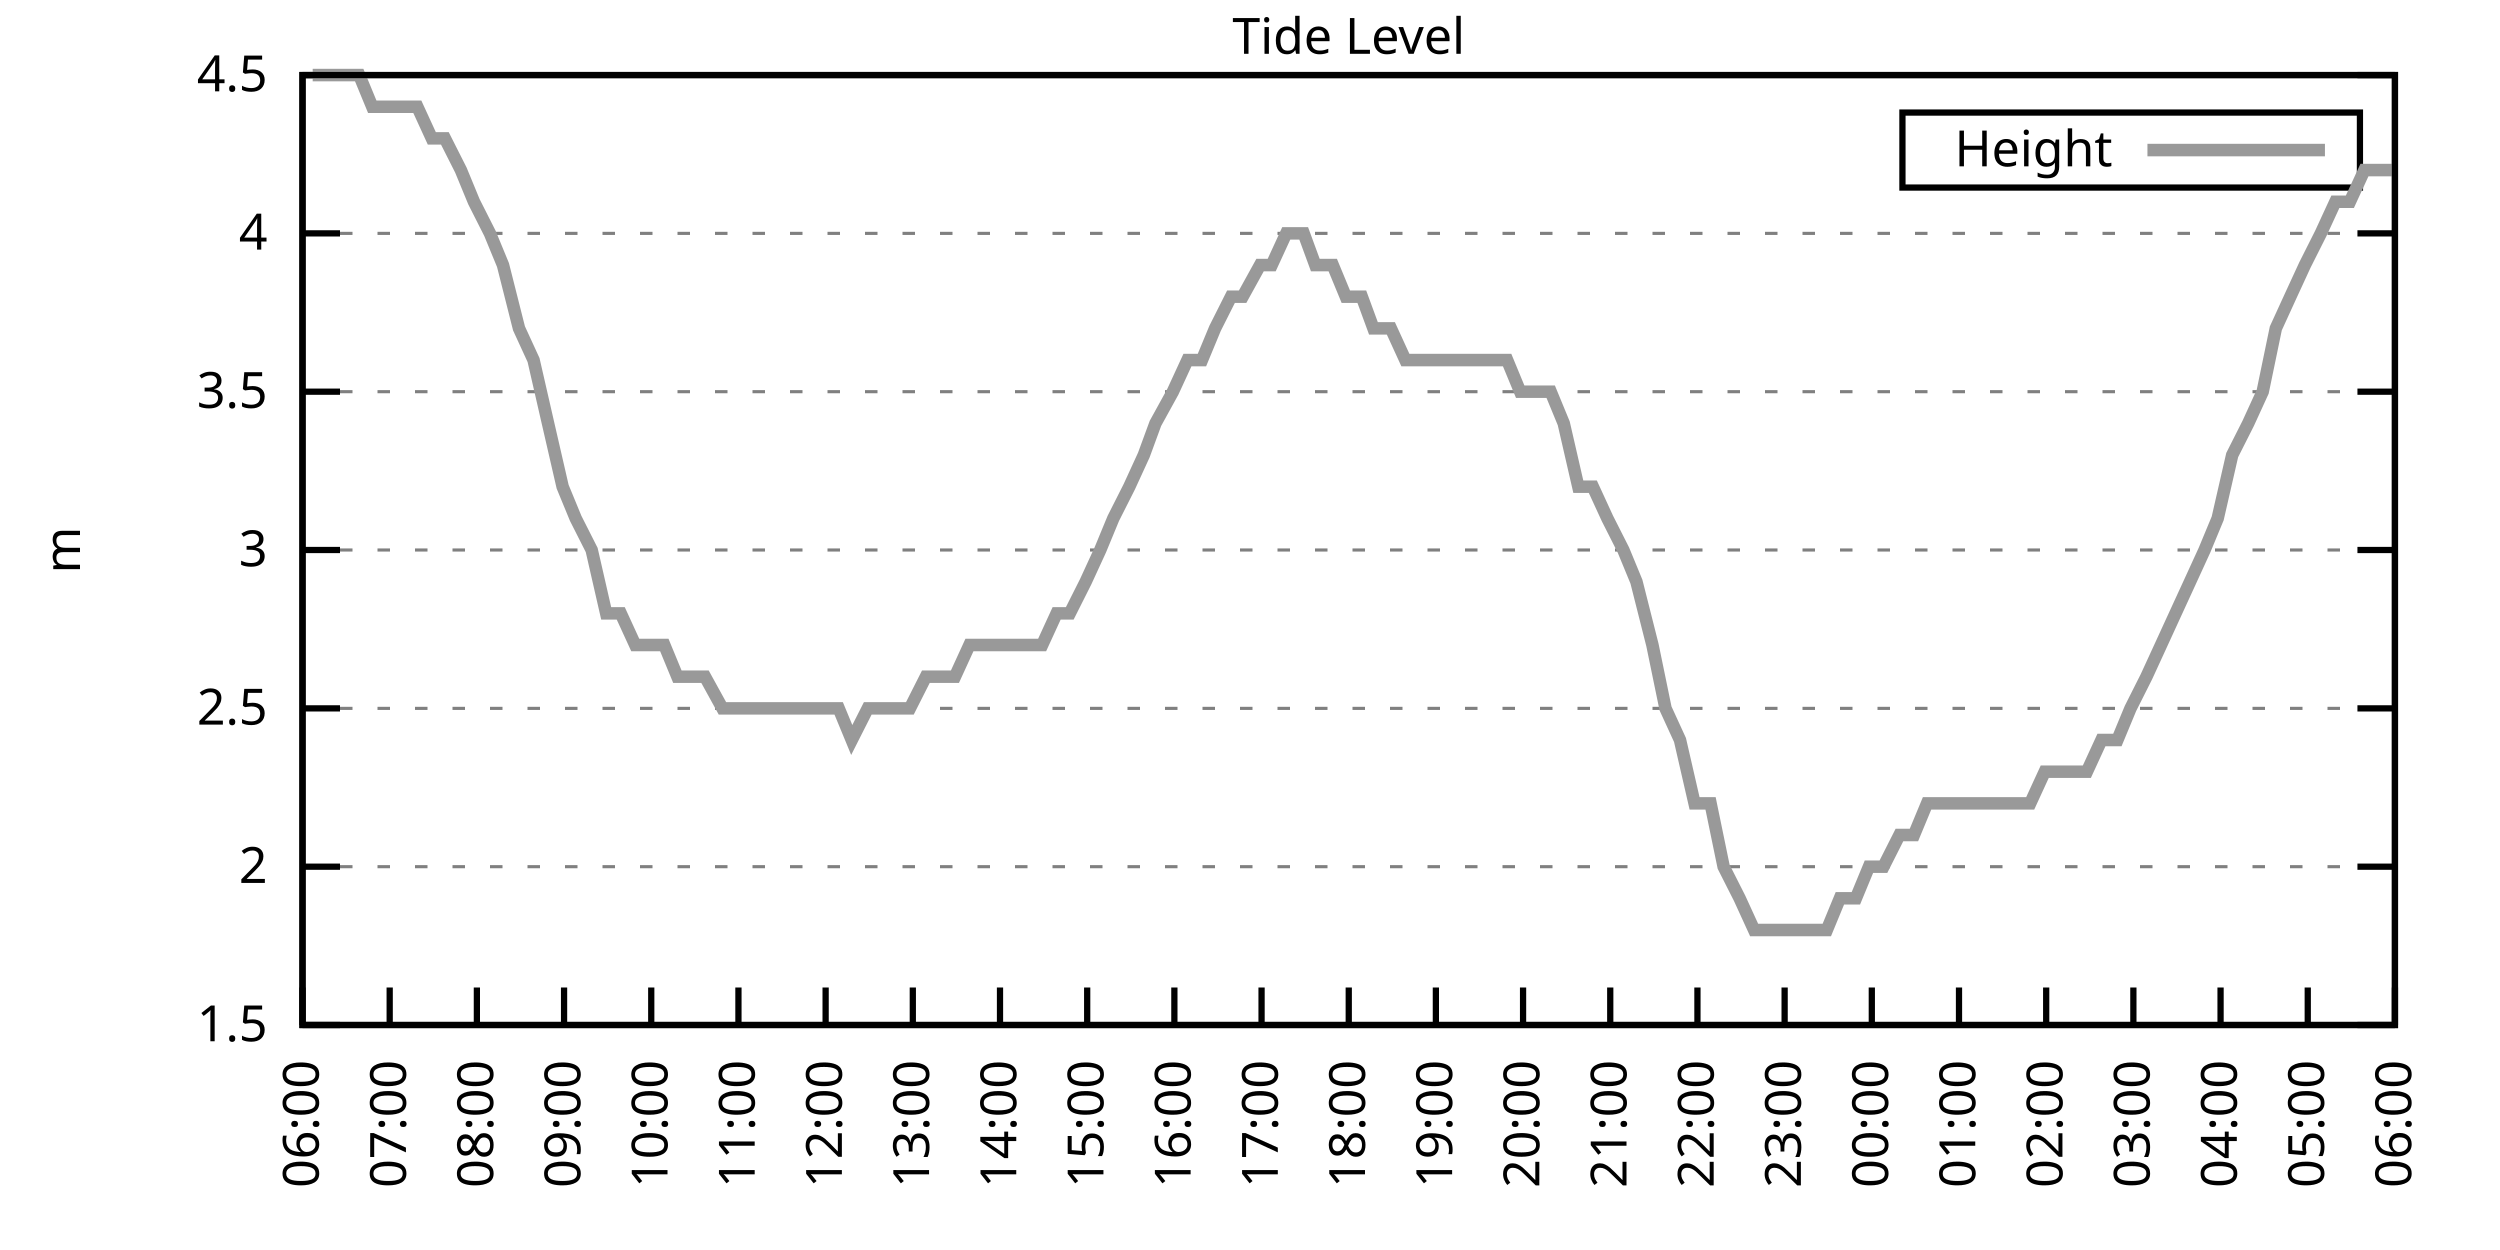
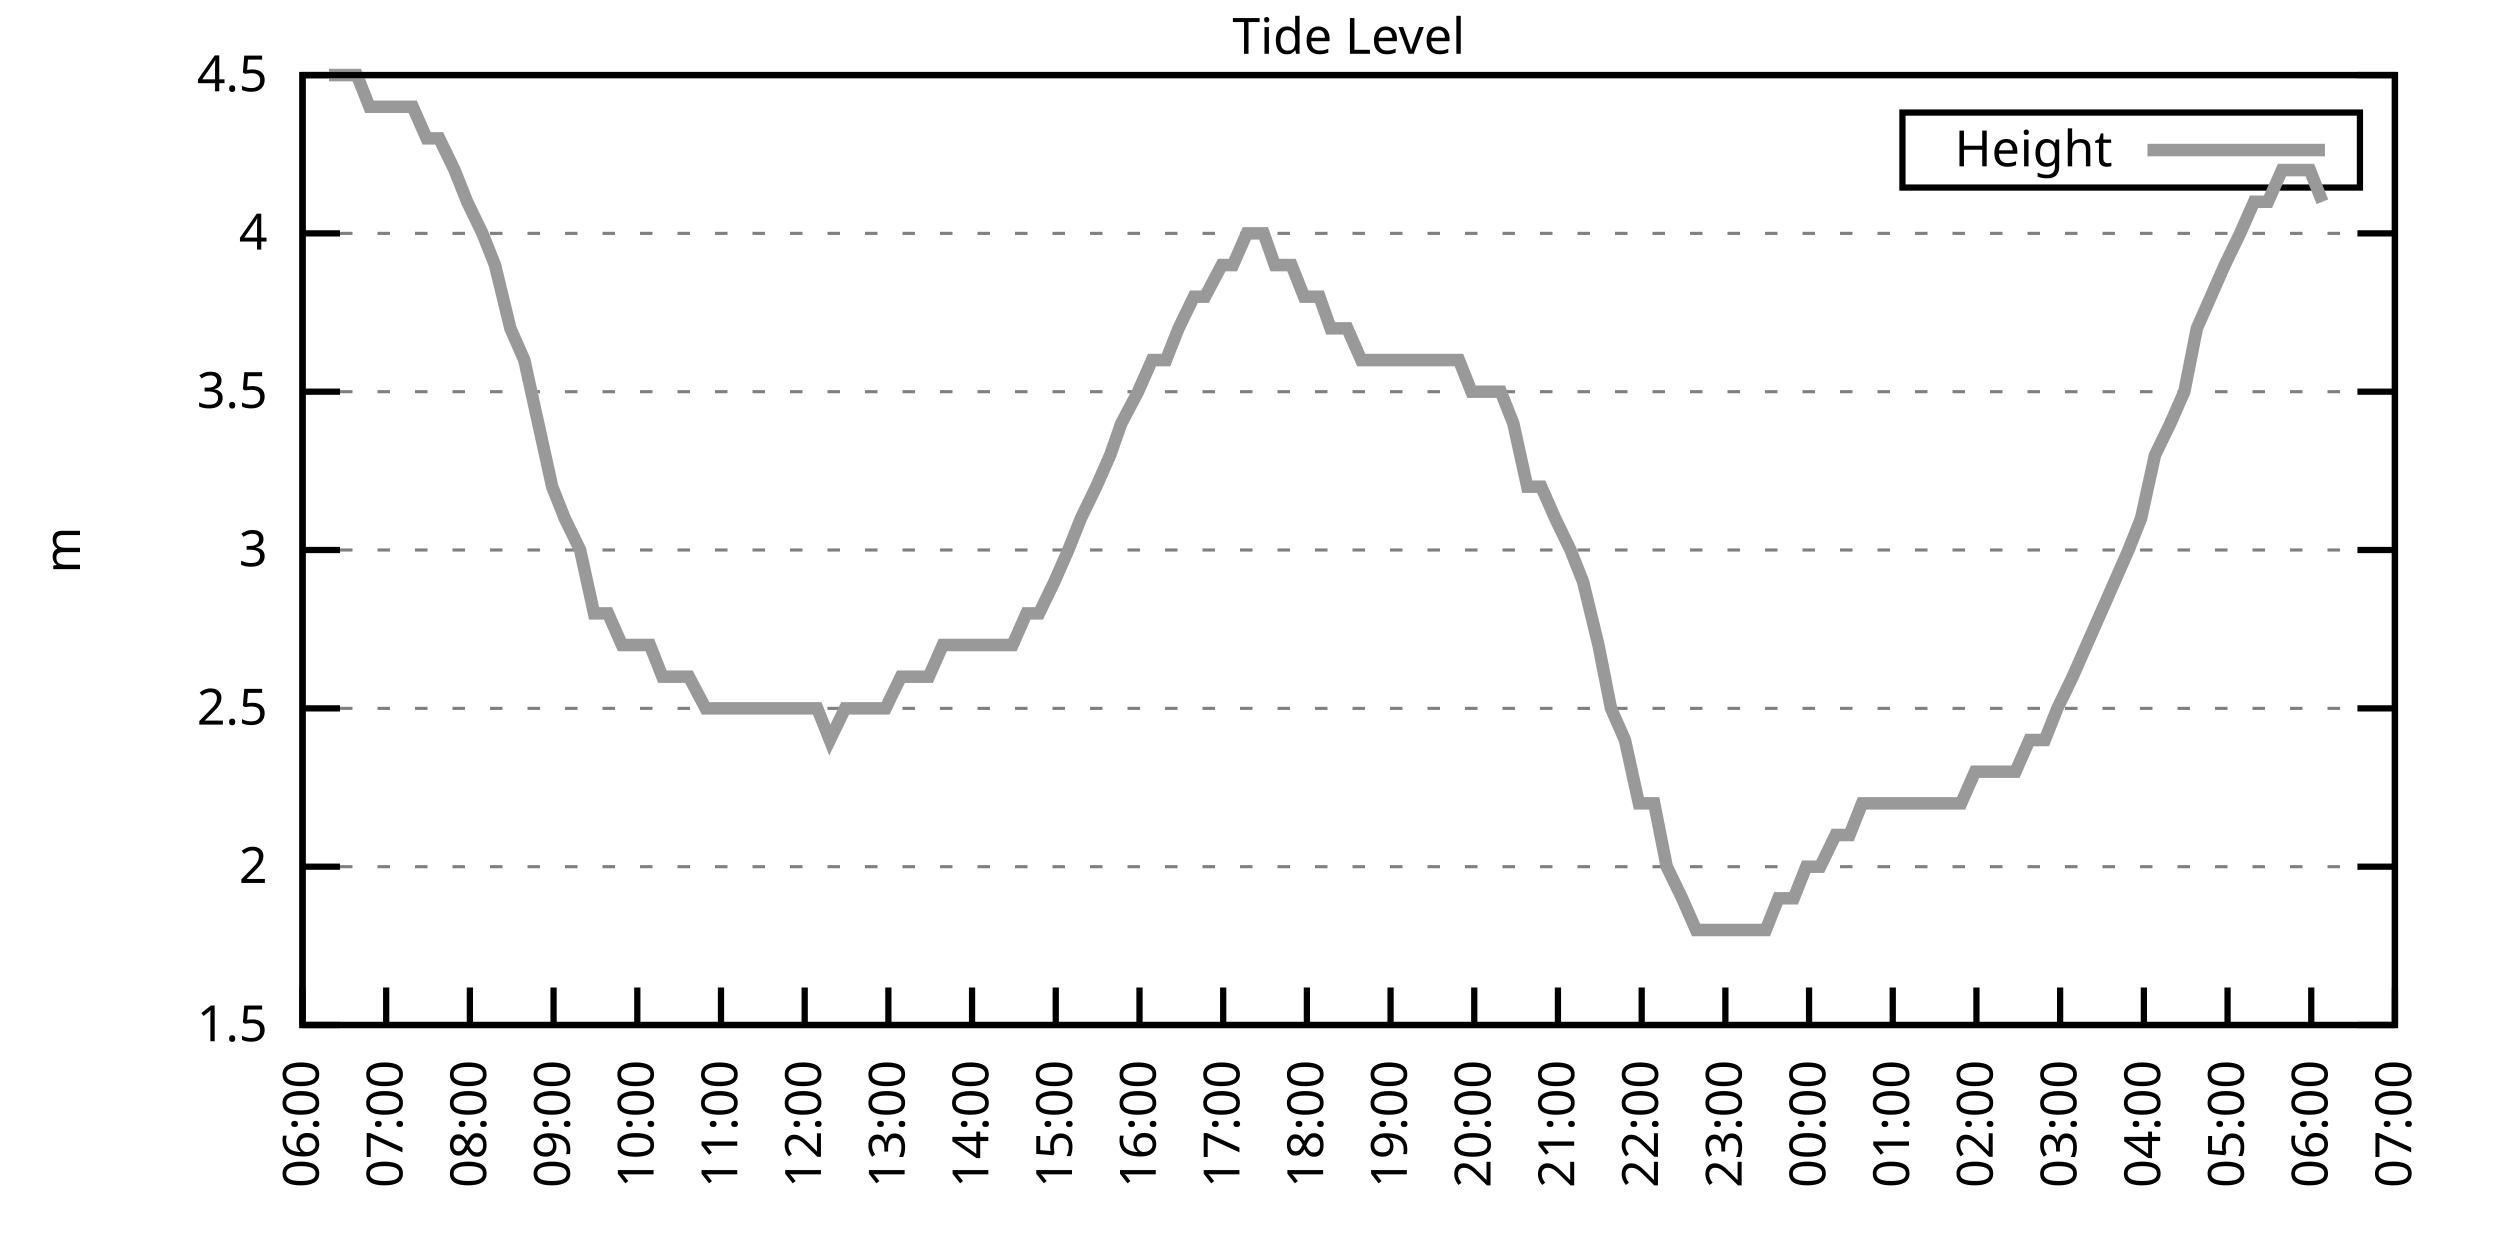
<svg xmlns="http://www.w3.org/2000/svg" xmlns:xlink="http://www.w3.org/1999/xlink" width="400" height="200" viewBox="0 0 400 200">
  <g id="gnuplot_canvas">
    <rect x="0" y="0" width="400" height="200" fill="none" />
    <defs>
      <circle id="gpDot" r="0.5" stroke-width="0.5" stroke="currentColor" />
      <path id="gpPt0" stroke-width="0.333" stroke="currentColor" d="M-1,0 h2 M0,-1 v2" />
      <path id="gpPt1" stroke-width="0.333" stroke="currentColor" d="M-1,-1 L1,1 M1,-1 L-1,1" />
      <path id="gpPt2" stroke-width="0.333" stroke="currentColor" d="M-1,0 L1,0 M0,-1 L0,1 M-1,-1 L1,1 M-1,1 L1,-1" />
      <rect id="gpPt3" stroke-width="0.333" stroke="currentColor" x="-1" y="-1" width="2" height="2" />
      <rect id="gpPt4" stroke-width="0.333" stroke="currentColor" fill="currentColor" x="-1" y="-1" width="2" height="2" />
      <circle id="gpPt5" stroke-width="0.333" stroke="currentColor" cx="0" cy="0" r="1" />
      <use xlink:href="#gpPt5" id="gpPt6" fill="currentColor" stroke="none" />
      <path id="gpPt7" stroke-width="0.333" stroke="currentColor" d="M0,-1.33 L-1.33,0.67 L1.33,0.67 z" />
      <use xlink:href="#gpPt7" id="gpPt8" fill="currentColor" stroke="none" />
      <use xlink:href="#gpPt7" id="gpPt9" stroke="currentColor" transform="rotate(180)" />
      <use xlink:href="#gpPt9" id="gpPt10" fill="currentColor" stroke="none" />
      <use xlink:href="#gpPt3" id="gpPt11" stroke="currentColor" transform="rotate(45)" />
      <use xlink:href="#gpPt11" id="gpPt12" fill="currentColor" stroke="none" />
      <path id="gpPt13" stroke-width="0.333" stroke="currentColor" d="M0,1.330 L1.265,0.411 L0.782,-1.067 L-0.782,-1.076 L-1.265,0.411 z" />
      <use xlink:href="#gpPt13" id="gpPt14" fill="currentColor" stroke="none" />
      <filter id="textbox" filterUnits="objectBoundingBox" x="0" y="0" height="1" width="1">
        <feFlood flood-color="white" flood-opacity="1" result="bgnd" />
        <feComposite in="SourceGraphic" in2="bgnd" operator="atop" />
      </filter>
      <filter id="greybox" filterUnits="objectBoundingBox" x="0" y="0" height="1" width="1">
        <feFlood flood-color="lightgrey" flood-opacity="1" result="grey" />
        <feComposite in="SourceGraphic" in2="grey" operator="atop" />
      </filter>
    </defs>
    <g fill="none" color="white" stroke="currentColor" stroke-width="1.00" stroke-linecap="butt" stroke-linejoin="miter">
</g>
    <g fill="none" color="black" stroke="currentColor" stroke-width="1.00" stroke-linecap="butt" stroke-linejoin="miter">
      <g stroke="none" shape-rendering="crispEdges">
        <polygon fill="rgb(255, 255, 255)" points="48.40,164.00 383.18,164.00 383.18,12.02 48.40,12.02 " />
      </g>
    </g>
    <g fill="none" color="black" stroke="currentColor" stroke-width="1.00" stroke-linecap="butt" stroke-linejoin="miter">
</g>
    <g fill="none" color="black" stroke="black" stroke-width="0.50" stroke-linecap="butt" stroke-linejoin="miter">
</g>
    <g fill="none" color="gray" stroke="currentColor" stroke-width="0.50" stroke-linecap="butt" stroke-linejoin="miter">
      <path stroke="gray" stroke-dasharray="2,4" class="gridline" d="M48.40,164.00 L383.19,164.00  " />
    </g>
    <g fill="none" color="gray" stroke="gray" stroke-width="1.00" stroke-linecap="butt" stroke-linejoin="miter">
</g>
    <g fill="none" color="black" stroke="currentColor" stroke-width="1.00" stroke-linecap="butt" stroke-linejoin="miter">
      <path stroke="black" d="M48.40,164.00 L54.40,164.00 M383.19,164.00 L377.19,164.00  " />
      <g transform="translate(42.80,166.60)" stroke="none" fill="black" font-family="Sans" font-size="8.00" text-anchor="end">
        <text>
          <tspan font-family="Sans"> 1.5</tspan>
        </text>
      </g>
    </g>
    <g fill="none" color="black" stroke="currentColor" stroke-width="1.00" stroke-linecap="butt" stroke-linejoin="miter">
</g>
    <g fill="none" color="black" stroke="black" stroke-width="0.50" stroke-linecap="butt" stroke-linejoin="miter">
</g>
    <g fill="none" color="gray" stroke="currentColor" stroke-width="0.50" stroke-linecap="butt" stroke-linejoin="miter">
      <path stroke="gray" stroke-dasharray="2,4" class="gridline" d="M48.40,138.67 L383.19,138.67  " />
    </g>
    <g fill="none" color="gray" stroke="gray" stroke-width="1.00" stroke-linecap="butt" stroke-linejoin="miter">
</g>
    <g fill="none" color="black" stroke="currentColor" stroke-width="1.00" stroke-linecap="butt" stroke-linejoin="miter">
      <path stroke="black" d="M48.40,138.67 L54.40,138.67 M383.19,138.67 L377.19,138.67  " />
      <g transform="translate(42.80,141.27)" stroke="none" fill="black" font-family="Sans" font-size="8.00" text-anchor="end">
        <text>
          <tspan font-family="Sans"> 2</tspan>
        </text>
      </g>
    </g>
    <g fill="none" color="black" stroke="currentColor" stroke-width="1.00" stroke-linecap="butt" stroke-linejoin="miter">
</g>
    <g fill="none" color="black" stroke="black" stroke-width="0.50" stroke-linecap="butt" stroke-linejoin="miter">
</g>
    <g fill="none" color="gray" stroke="currentColor" stroke-width="0.50" stroke-linecap="butt" stroke-linejoin="miter">
      <path stroke="gray" stroke-dasharray="2,4" class="gridline" d="M48.40,113.34 L383.19,113.34  " />
    </g>
    <g fill="none" color="gray" stroke="gray" stroke-width="1.00" stroke-linecap="butt" stroke-linejoin="miter">
</g>
    <g fill="none" color="black" stroke="currentColor" stroke-width="1.00" stroke-linecap="butt" stroke-linejoin="miter">
      <path stroke="black" d="M48.40,113.34 L54.40,113.34 M383.19,113.34 L377.19,113.34  " />
      <g transform="translate(42.80,115.94)" stroke="none" fill="black" font-family="Sans" font-size="8.00" text-anchor="end">
        <text>
          <tspan font-family="Sans"> 2.5</tspan>
        </text>
      </g>
    </g>
    <g fill="none" color="black" stroke="currentColor" stroke-width="1.00" stroke-linecap="butt" stroke-linejoin="miter">
</g>
    <g fill="none" color="black" stroke="black" stroke-width="0.50" stroke-linecap="butt" stroke-linejoin="miter">
</g>
    <g fill="none" color="gray" stroke="currentColor" stroke-width="0.50" stroke-linecap="butt" stroke-linejoin="miter">
      <path stroke="gray" stroke-dasharray="2,4" class="gridline" d="M48.40,88.00 L383.19,88.00  " />
    </g>
    <g fill="none" color="gray" stroke="gray" stroke-width="1.00" stroke-linecap="butt" stroke-linejoin="miter">
</g>
    <g fill="none" color="black" stroke="currentColor" stroke-width="1.00" stroke-linecap="butt" stroke-linejoin="miter">
      <path stroke="black" d="M48.40,88.00 L54.40,88.00 M383.19,88.00 L377.19,88.00  " />
      <g transform="translate(42.80,90.60)" stroke="none" fill="black" font-family="Sans" font-size="8.00" text-anchor="end">
        <text>
          <tspan font-family="Sans"> 3</tspan>
        </text>
      </g>
    </g>
    <g fill="none" color="black" stroke="currentColor" stroke-width="1.00" stroke-linecap="butt" stroke-linejoin="miter">
</g>
    <g fill="none" color="black" stroke="black" stroke-width="0.50" stroke-linecap="butt" stroke-linejoin="miter">
</g>
    <g fill="none" color="gray" stroke="currentColor" stroke-width="0.50" stroke-linecap="butt" stroke-linejoin="miter">
      <path stroke="gray" stroke-dasharray="2,4" class="gridline" d="M48.40,62.67 L383.19,62.67  " />
    </g>
    <g fill="none" color="gray" stroke="gray" stroke-width="1.00" stroke-linecap="butt" stroke-linejoin="miter">
</g>
    <g fill="none" color="black" stroke="currentColor" stroke-width="1.00" stroke-linecap="butt" stroke-linejoin="miter">
      <path stroke="black" d="M48.40,62.67 L54.40,62.67 M383.19,62.67 L377.19,62.67  " />
      <g transform="translate(42.80,65.27)" stroke="none" fill="black" font-family="Sans" font-size="8.00" text-anchor="end">
        <text>
          <tspan font-family="Sans"> 3.5</tspan>
        </text>
      </g>
    </g>
    <g fill="none" color="black" stroke="currentColor" stroke-width="1.00" stroke-linecap="butt" stroke-linejoin="miter">
</g>
    <g fill="none" color="black" stroke="black" stroke-width="0.50" stroke-linecap="butt" stroke-linejoin="miter">
</g>
    <g fill="none" color="gray" stroke="currentColor" stroke-width="0.50" stroke-linecap="butt" stroke-linejoin="miter">
      <path stroke="gray" stroke-dasharray="2,4" class="gridline" d="M48.40,37.34 L383.19,37.34  " />
    </g>
    <g fill="none" color="gray" stroke="gray" stroke-width="1.00" stroke-linecap="butt" stroke-linejoin="miter">
</g>
    <g fill="none" color="black" stroke="currentColor" stroke-width="1.00" stroke-linecap="butt" stroke-linejoin="miter">
      <path stroke="black" d="M48.40,37.34 L54.40,37.34 M383.19,37.34 L377.19,37.34  " />
      <g transform="translate(42.80,39.94)" stroke="none" fill="black" font-family="Sans" font-size="8.00" text-anchor="end">
        <text>
          <tspan font-family="Sans"> 4</tspan>
        </text>
      </g>
    </g>
    <g fill="none" color="black" stroke="currentColor" stroke-width="1.00" stroke-linecap="butt" stroke-linejoin="miter">
</g>
    <g fill="none" color="black" stroke="black" stroke-width="0.50" stroke-linecap="butt" stroke-linejoin="miter">
</g>
    <g fill="none" color="gray" stroke="currentColor" stroke-width="0.50" stroke-linecap="butt" stroke-linejoin="miter">
      <path stroke="gray" stroke-dasharray="2,4" class="gridline" d="M48.40,12.01 L383.19,12.01  " />
    </g>
    <g fill="none" color="gray" stroke="gray" stroke-width="1.00" stroke-linecap="butt" stroke-linejoin="miter">
</g>
    <g fill="none" color="black" stroke="currentColor" stroke-width="1.00" stroke-linecap="butt" stroke-linejoin="miter">
      <path stroke="black" d="M48.40,12.01 L54.40,12.01 M383.19,12.01 L377.19,12.01  " />
      <g transform="translate(42.80,14.61)" stroke="none" fill="black" font-family="Sans" font-size="8.00" text-anchor="end">
        <text>
          <tspan font-family="Sans"> 4.5</tspan>
        </text>
      </g>
    </g>
    <g fill="none" color="black" stroke="currentColor" stroke-width="1.00" stroke-linecap="butt" stroke-linejoin="miter">
      <path stroke="black" d="M48.40,164.00 L48.40,158.00  " />
      <g transform="translate(51.00,169.60) rotate(270.00)" stroke="none" fill="black" font-family="Sans" font-size="8.00" text-anchor="end">
        <text>
          <tspan font-family="Sans">06:00</tspan>
        </text>
      </g>
    </g>
    <g fill="none" color="black" stroke="currentColor" stroke-width="1.00" stroke-linecap="butt" stroke-linejoin="miter">
-       <path stroke="black" d="M62.35,164.00 L62.35,158.00  " />
-       <g transform="translate(64.95,169.60) rotate(270.00)" stroke="none" fill="black" font-family="Sans" font-size="8.00" text-anchor="end">
+       <path stroke="black" d="M61.79,164.00 L61.79,158.00  " />
+       <g transform="translate(64.39,169.60) rotate(270.00)" stroke="none" fill="black" font-family="Sans" font-size="8.00" text-anchor="end">
        <text>
          <tspan font-family="Sans">07:00</tspan>
        </text>
      </g>
    </g>
    <g fill="none" color="black" stroke="currentColor" stroke-width="1.00" stroke-linecap="butt" stroke-linejoin="miter">
-       <path stroke="black" d="M76.30,164.00 L76.30,158.00  " />
-       <g transform="translate(78.90,169.60) rotate(270.00)" stroke="none" fill="black" font-family="Sans" font-size="8.00" text-anchor="end">
+       <path stroke="black" d="M75.18,164.00 L75.18,158.00  " />
+       <g transform="translate(77.78,169.60) rotate(270.00)" stroke="none" fill="black" font-family="Sans" font-size="8.00" text-anchor="end">
        <text>
          <tspan font-family="Sans">08:00</tspan>
        </text>
      </g>
    </g>
    <g fill="none" color="black" stroke="currentColor" stroke-width="1.00" stroke-linecap="butt" stroke-linejoin="miter">
-       <path stroke="black" d="M90.25,164.00 L90.25,158.00  " />
-       <g transform="translate(92.85,169.60) rotate(270.00)" stroke="none" fill="black" font-family="Sans" font-size="8.00" text-anchor="end">
+       <path stroke="black" d="M88.57,164.00 L88.57,158.00  " />
+       <g transform="translate(91.17,169.60) rotate(270.00)" stroke="none" fill="black" font-family="Sans" font-size="8.00" text-anchor="end">
        <text>
          <tspan font-family="Sans">09:00</tspan>
        </text>
      </g>
    </g>
    <g fill="none" color="black" stroke="currentColor" stroke-width="1.00" stroke-linecap="butt" stroke-linejoin="miter">
-       <path stroke="black" d="M104.20,164.00 L104.20,158.00  " />
-       <g transform="translate(106.80,169.60) rotate(270.00)" stroke="none" fill="black" font-family="Sans" font-size="8.00" text-anchor="end">
+       <path stroke="black" d="M101.97,164.00 L101.97,158.00  " />
+       <g transform="translate(104.57,169.60) rotate(270.00)" stroke="none" fill="black" font-family="Sans" font-size="8.00" text-anchor="end">
        <text>
          <tspan font-family="Sans">10:00</tspan>
        </text>
      </g>
    </g>
    <g fill="none" color="black" stroke="currentColor" stroke-width="1.00" stroke-linecap="butt" stroke-linejoin="miter">
-       <path stroke="black" d="M118.15,164.00 L118.15,158.00  " />
-       <g transform="translate(120.75,169.60) rotate(270.00)" stroke="none" fill="black" font-family="Sans" font-size="8.00" text-anchor="end">
+       <path stroke="black" d="M115.36,164.00 L115.36,158.00  " />
+       <g transform="translate(117.96,169.60) rotate(270.00)" stroke="none" fill="black" font-family="Sans" font-size="8.00" text-anchor="end">
        <text>
          <tspan font-family="Sans">11:00</tspan>
        </text>
      </g>
    </g>
    <g fill="none" color="black" stroke="currentColor" stroke-width="1.00" stroke-linecap="butt" stroke-linejoin="miter">
-       <path stroke="black" d="M132.10,164.00 L132.10,158.00  " />
-       <g transform="translate(134.70,169.60) rotate(270.00)" stroke="none" fill="black" font-family="Sans" font-size="8.00" text-anchor="end">
+       <path stroke="black" d="M128.75,164.00 L128.75,158.00  " />
+       <g transform="translate(131.35,169.60) rotate(270.00)" stroke="none" fill="black" font-family="Sans" font-size="8.00" text-anchor="end">
        <text>
          <tspan font-family="Sans">12:00</tspan>
        </text>
      </g>
    </g>
    <g fill="none" color="black" stroke="currentColor" stroke-width="1.00" stroke-linecap="butt" stroke-linejoin="miter">
-       <path stroke="black" d="M146.05,164.00 L146.05,158.00  " />
-       <g transform="translate(148.65,169.60) rotate(270.00)" stroke="none" fill="black" font-family="Sans" font-size="8.00" text-anchor="end">
+       <path stroke="black" d="M142.14,164.00 L142.14,158.00  " />
+       <g transform="translate(144.74,169.60) rotate(270.00)" stroke="none" fill="black" font-family="Sans" font-size="8.00" text-anchor="end">
        <text>
          <tspan font-family="Sans">13:00</tspan>
        </text>
      </g>
    </g>
    <g fill="none" color="black" stroke="currentColor" stroke-width="1.00" stroke-linecap="butt" stroke-linejoin="miter">
-       <path stroke="black" d="M160.00,164.00 L160.00,158.00  " />
-       <g transform="translate(162.60,169.60) rotate(270.00)" stroke="none" fill="black" font-family="Sans" font-size="8.00" text-anchor="end">
+       <path stroke="black" d="M155.53,164.00 L155.53,158.00  " />
+       <g transform="translate(158.13,169.60) rotate(270.00)" stroke="none" fill="black" font-family="Sans" font-size="8.00" text-anchor="end">
        <text>
          <tspan font-family="Sans">14:00</tspan>
        </text>
      </g>
    </g>
    <g fill="none" color="black" stroke="currentColor" stroke-width="1.00" stroke-linecap="butt" stroke-linejoin="miter">
-       <path stroke="black" d="M173.95,164.00 L173.95,158.00  " />
-       <g transform="translate(176.55,169.60) rotate(270.00)" stroke="none" fill="black" font-family="Sans" font-size="8.00" text-anchor="end">
+       <path stroke="black" d="M168.92,164.00 L168.92,158.00  " />
+       <g transform="translate(171.52,169.60) rotate(270.00)" stroke="none" fill="black" font-family="Sans" font-size="8.00" text-anchor="end">
        <text>
          <tspan font-family="Sans">15:00</tspan>
        </text>
      </g>
    </g>
    <g fill="none" color="black" stroke="currentColor" stroke-width="1.00" stroke-linecap="butt" stroke-linejoin="miter">
-       <path stroke="black" d="M187.90,164.00 L187.90,158.00  " />
-       <g transform="translate(190.50,169.60) rotate(270.00)" stroke="none" fill="black" font-family="Sans" font-size="8.00" text-anchor="end">
+       <path stroke="black" d="M182.32,164.00 L182.32,158.00  " />
+       <g transform="translate(184.92,169.60) rotate(270.00)" stroke="none" fill="black" font-family="Sans" font-size="8.00" text-anchor="end">
        <text>
          <tspan font-family="Sans">16:00</tspan>
        </text>
      </g>
    </g>
    <g fill="none" color="black" stroke="currentColor" stroke-width="1.00" stroke-linecap="butt" stroke-linejoin="miter">
-       <path stroke="black" d="M201.85,164.00 L201.85,158.00  " />
-       <g transform="translate(204.45,169.60) rotate(270.00)" stroke="none" fill="black" font-family="Sans" font-size="8.00" text-anchor="end">
+       <path stroke="black" d="M195.71,164.00 L195.71,158.00  " />
+       <g transform="translate(198.31,169.60) rotate(270.00)" stroke="none" fill="black" font-family="Sans" font-size="8.00" text-anchor="end">
        <text>
          <tspan font-family="Sans">17:00</tspan>
        </text>
      </g>
    </g>
    <g fill="none" color="black" stroke="currentColor" stroke-width="1.00" stroke-linecap="butt" stroke-linejoin="miter">
-       <path stroke="black" d="M215.80,164.00 L215.80,158.00  " />
-       <g transform="translate(218.40,169.60) rotate(270.00)" stroke="none" fill="black" font-family="Sans" font-size="8.00" text-anchor="end">
+       <path stroke="black" d="M209.10,164.00 L209.10,158.00  " />
+       <g transform="translate(211.70,169.60) rotate(270.00)" stroke="none" fill="black" font-family="Sans" font-size="8.00" text-anchor="end">
        <text>
          <tspan font-family="Sans">18:00</tspan>
        </text>
      </g>
    </g>
    <g fill="none" color="black" stroke="currentColor" stroke-width="1.00" stroke-linecap="butt" stroke-linejoin="miter">
-       <path stroke="black" d="M229.74,164.00 L229.74,158.00  " />
-       <g transform="translate(232.34,169.60) rotate(270.00)" stroke="none" fill="black" font-family="Sans" font-size="8.00" text-anchor="end">
+       <path stroke="black" d="M222.49,164.00 L222.49,158.00  " />
+       <g transform="translate(225.09,169.60) rotate(270.00)" stroke="none" fill="black" font-family="Sans" font-size="8.00" text-anchor="end">
        <text>
          <tspan font-family="Sans">19:00</tspan>
        </text>
      </g>
    </g>
    <g fill="none" color="black" stroke="currentColor" stroke-width="1.00" stroke-linecap="butt" stroke-linejoin="miter">
-       <path stroke="black" d="M243.69,164.00 L243.69,158.00  " />
-       <g transform="translate(246.29,169.60) rotate(270.00)" stroke="none" fill="black" font-family="Sans" font-size="8.00" text-anchor="end">
+       <path stroke="black" d="M235.88,164.00 L235.88,158.00  " />
+       <g transform="translate(238.48,169.60) rotate(270.00)" stroke="none" fill="black" font-family="Sans" font-size="8.00" text-anchor="end">
        <text>
          <tspan font-family="Sans">20:00</tspan>
        </text>
      </g>
    </g>
    <g fill="none" color="black" stroke="currentColor" stroke-width="1.00" stroke-linecap="butt" stroke-linejoin="miter">
-       <path stroke="black" d="M257.64,164.00 L257.64,158.00  " />
-       <g transform="translate(260.24,169.60) rotate(270.00)" stroke="none" fill="black" font-family="Sans" font-size="8.00" text-anchor="end">
+       <path stroke="black" d="M249.27,164.00 L249.27,158.00  " />
+       <g transform="translate(251.87,169.60) rotate(270.00)" stroke="none" fill="black" font-family="Sans" font-size="8.00" text-anchor="end">
        <text>
          <tspan font-family="Sans">21:00</tspan>
        </text>
      </g>
    </g>
    <g fill="none" color="black" stroke="currentColor" stroke-width="1.00" stroke-linecap="butt" stroke-linejoin="miter">
-       <path stroke="black" d="M271.59,164.00 L271.59,158.00  " />
-       <g transform="translate(274.19,169.60) rotate(270.00)" stroke="none" fill="black" font-family="Sans" font-size="8.00" text-anchor="end">
+       <path stroke="black" d="M262.67,164.00 L262.67,158.00  " />
+       <g transform="translate(265.27,169.60) rotate(270.00)" stroke="none" fill="black" font-family="Sans" font-size="8.00" text-anchor="end">
        <text>
          <tspan font-family="Sans">22:00</tspan>
        </text>
      </g>
    </g>
    <g fill="none" color="black" stroke="currentColor" stroke-width="1.00" stroke-linecap="butt" stroke-linejoin="miter">
-       <path stroke="black" d="M285.54,164.00 L285.54,158.00  " />
-       <g transform="translate(288.14,169.60) rotate(270.00)" stroke="none" fill="black" font-family="Sans" font-size="8.00" text-anchor="end">
+       <path stroke="black" d="M276.06,164.00 L276.06,158.00  " />
+       <g transform="translate(278.66,169.60) rotate(270.00)" stroke="none" fill="black" font-family="Sans" font-size="8.00" text-anchor="end">
        <text>
          <tspan font-family="Sans">23:00</tspan>
        </text>
      </g>
    </g>
    <g fill="none" color="black" stroke="currentColor" stroke-width="1.00" stroke-linecap="butt" stroke-linejoin="miter">
-       <path stroke="black" d="M299.49,164.00 L299.49,158.00  " />
-       <g transform="translate(302.09,169.60) rotate(270.00)" stroke="none" fill="black" font-family="Sans" font-size="8.00" text-anchor="end">
+       <path stroke="black" d="M289.45,164.00 L289.45,158.00  " />
+       <g transform="translate(292.05,169.60) rotate(270.00)" stroke="none" fill="black" font-family="Sans" font-size="8.00" text-anchor="end">
        <text>
          <tspan font-family="Sans">00:00</tspan>
        </text>
      </g>
    </g>
    <g fill="none" color="black" stroke="currentColor" stroke-width="1.00" stroke-linecap="butt" stroke-linejoin="miter">
-       <path stroke="black" d="M313.44,164.00 L313.44,158.00  " />
-       <g transform="translate(316.04,169.60) rotate(270.00)" stroke="none" fill="black" font-family="Sans" font-size="8.00" text-anchor="end">
+       <path stroke="black" d="M302.84,164.00 L302.84,158.00  " />
+       <g transform="translate(305.44,169.60) rotate(270.00)" stroke="none" fill="black" font-family="Sans" font-size="8.00" text-anchor="end">
        <text>
          <tspan font-family="Sans">01:00</tspan>
        </text>
      </g>
    </g>
    <g fill="none" color="black" stroke="currentColor" stroke-width="1.00" stroke-linecap="butt" stroke-linejoin="miter">
-       <path stroke="black" d="M327.39,164.00 L327.39,158.00  " />
-       <g transform="translate(329.99,169.60) rotate(270.00)" stroke="none" fill="black" font-family="Sans" font-size="8.00" text-anchor="end">
+       <path stroke="black" d="M316.23,164.00 L316.23,158.00  " />
+       <g transform="translate(318.83,169.60) rotate(270.00)" stroke="none" fill="black" font-family="Sans" font-size="8.00" text-anchor="end">
        <text>
          <tspan font-family="Sans">02:00</tspan>
        </text>
      </g>
    </g>
    <g fill="none" color="black" stroke="currentColor" stroke-width="1.00" stroke-linecap="butt" stroke-linejoin="miter">
-       <path stroke="black" d="M341.34,164.00 L341.34,158.00  " />
-       <g transform="translate(343.94,169.60) rotate(270.00)" stroke="none" fill="black" font-family="Sans" font-size="8.00" text-anchor="end">
+       <path stroke="black" d="M329.62,164.00 L329.62,158.00  " />
+       <g transform="translate(332.22,169.60) rotate(270.00)" stroke="none" fill="black" font-family="Sans" font-size="8.00" text-anchor="end">
        <text>
          <tspan font-family="Sans">03:00</tspan>
        </text>
      </g>
    </g>
    <g fill="none" color="black" stroke="currentColor" stroke-width="1.00" stroke-linecap="butt" stroke-linejoin="miter">
-       <path stroke="black" d="M355.29,164.00 L355.29,158.00  " />
-       <g transform="translate(357.89,169.60) rotate(270.00)" stroke="none" fill="black" font-family="Sans" font-size="8.00" text-anchor="end">
+       <path stroke="black" d="M343.02,164.00 L343.02,158.00  " />
+       <g transform="translate(345.62,169.60) rotate(270.00)" stroke="none" fill="black" font-family="Sans" font-size="8.00" text-anchor="end">
        <text>
          <tspan font-family="Sans">04:00</tspan>
        </text>
      </g>
    </g>
    <g fill="none" color="black" stroke="currentColor" stroke-width="1.00" stroke-linecap="butt" stroke-linejoin="miter">
-       <path stroke="black" d="M369.24,164.00 L369.24,158.00  " />
-       <g transform="translate(371.84,169.60) rotate(270.00)" stroke="none" fill="black" font-family="Sans" font-size="8.00" text-anchor="end">
+       <path stroke="black" d="M356.41,164.00 L356.41,158.00  " />
+       <g transform="translate(359.01,169.60) rotate(270.00)" stroke="none" fill="black" font-family="Sans" font-size="8.00" text-anchor="end">
        <text>
          <tspan font-family="Sans">05:00</tspan>
+         </text>
+       </g>
+     </g>
+     <g fill="none" color="black" stroke="currentColor" stroke-width="1.00" stroke-linecap="butt" stroke-linejoin="miter">
+       <path stroke="black" d="M369.80,164.00 L369.80,158.00  " />
+       <g transform="translate(372.40,169.60) rotate(270.00)" stroke="none" fill="black" font-family="Sans" font-size="8.00" text-anchor="end">
+         <text>
+           <tspan font-family="Sans">06:00</tspan>
        </text>
      </g>
    </g>
    <g fill="none" color="black" stroke="currentColor" stroke-width="1.00" stroke-linecap="butt" stroke-linejoin="miter">
      <path stroke="black" d="M383.19,164.00 L383.19,158.00  " />
      <g transform="translate(385.79,169.60) rotate(270.00)" stroke="none" fill="black" font-family="Sans" font-size="8.00" text-anchor="end">
        <text>
-           <tspan font-family="Sans">06:00</tspan>
+           <tspan font-family="Sans">07:00</tspan>
        </text>
      </g>
    </g>
    <g fill="none" color="black" stroke="currentColor" stroke-width="1.00" stroke-linecap="butt" stroke-linejoin="miter">
</g>
    <g fill="none" color="black" stroke="currentColor" stroke-width="1.00" stroke-linecap="butt" stroke-linejoin="miter">
      <path stroke="black" d="M48.40,12.01 L48.40,164.00 L383.19,164.00 L383.19,12.01 L48.40,12.01 Z  " />
    </g>
    <g fill="none" color="black" stroke="currentColor" stroke-width="1.00" stroke-linecap="butt" stroke-linejoin="miter">
</g>
    <g fill="none" color="black" stroke="currentColor" stroke-width="1.00" stroke-linecap="butt" stroke-linejoin="miter">
      <path stroke="black" d="M304.39,30.01 L304.39,18.01 L377.59,18.01 L377.59,30.01 L304.39,30.01 Z  " />
    </g>
    <g id="Tide_level_plot_1">
      <g fill="none" color="white" stroke="black" stroke-width="2.00" stroke-linecap="butt" stroke-linejoin="miter">
</g>
      <g fill="none" color="black" stroke="currentColor" stroke-width="2.00" stroke-linecap="butt" stroke-linejoin="miter">
        <g transform="translate(337.99,26.61)" stroke="none" fill="black" font-family="Sans" font-size="8.00" text-anchor="end">
          <text>
            <tspan font-family="Sans">Height</tspan>
          </text>
        </g>
      </g>
      <g fill="none" color="black" stroke="currentColor" stroke-width="2.00" stroke-linecap="butt" stroke-linejoin="miter">
-         <path stroke="rgb(153, 153, 153)" d="M343.59,24.01 L371.99,24.01 M50.03,12.01 L52.82,12.01 L54.91,12.01 L57.47,12.01 L59.56,17.08 L62.12,17.08   L63.98,17.08 L66.77,17.08 L69.09,22.14 L71.18,22.14 L73.74,27.21 L75.83,32.28 L78.39,37.34 L80.48,42.41   L83.04,52.54 L85.37,57.61 L87.69,67.74 L90.02,77.87 L92.11,82.94 L94.67,88.00 L96.99,98.14 L99.32,98.14   L101.64,103.20 L103.73,103.20 L106.29,103.20 L108.38,108.27 L110.71,108.27 L112.80,108.27 L115.59,113.34 L117.45,113.34   L119.78,113.34 L124.89,113.34 L126.98,113.34 L129.54,113.34 L131.87,113.34 L134.19,113.34 L136.28,118.40 L138.84,113.34   L141.16,113.34 L143.26,113.34 L145.58,113.34 L148.14,108.27 L150.23,108.27 L152.79,108.27 L155.11,103.20 L157.44,103.20   L159.53,103.20 L161.86,103.20 L164.41,103.20 L166.74,103.20 L169.06,98.14 L171.16,98.14 L173.71,93.07 L176.04,88.00   L178.13,82.94 L180.69,77.87 L183.01,72.81 L184.87,67.74 L187.66,62.67 L189.99,57.61 L192.31,57.61 L194.41,52.54   L196.96,47.47 L198.82,47.47 L201.61,42.41 L203.47,42.41 L205.80,37.34 L208.59,37.34 L210.45,42.41 L213.24,42.41   L215.33,47.47 L217.89,47.47 L219.75,52.54 L222.54,52.54 L224.86,57.61 L227.19,57.61 L229.51,57.61 L231.60,57.61   L233.93,57.61 L236.25,57.61 L238.81,57.61 L241.14,57.61 L243.23,62.67 L245.55,62.67 L248.11,62.67 L250.20,67.74   L252.53,77.87 L254.85,77.87 L257.18,82.94 L259.74,88.00 L261.83,93.07 L264.39,103.20 L266.48,113.34 L268.80,118.40   L271.13,128.54 L273.69,128.54 L275.78,138.67 L278.34,143.73 L280.66,148.80 L282.75,148.80 L285.31,148.80 L287.40,148.80   L289.96,148.80 L292.29,148.80 L294.38,143.73 L296.94,143.73 L299.03,138.67 L301.35,138.67 L303.91,133.60 L306.23,133.60   L308.33,128.54 L310.88,128.54 L312.98,128.54 L315.30,128.54 L317.63,128.54 L320.18,128.54 L322.51,128.54 L324.83,128.54   L327.16,123.47 L329.48,123.47 L331.58,123.47 L333.90,123.47 L336.23,118.40 L338.78,118.40 L340.88,113.34 L343.43,108.27   L345.76,103.20 L348.08,98.14 L350.41,93.07 L352.73,88.00 L354.83,82.94 L357.15,72.81 L359.71,67.74 L362.03,62.67   L364.13,52.54 L366.45,47.47 L368.78,42.41 L371.33,37.34 L373.66,32.28 L375.98,32.28 L378.31,27.21 L380.40,27.21   L382.96,27.21  " />
+         <path stroke="rgb(153, 153, 153)" d="M343.59,24.01 L371.99,24.01 M52.64,12.01 L54.65,12.01 L57.10,12.01 L59.11,17.08 L61.57,17.08 L63.35,17.08   L66.03,17.08 L68.26,22.14 L70.27,22.14 L72.73,27.21 L74.74,32.28 L77.19,37.34 L79.20,42.41 L81.66,52.54   L83.89,57.61 L86.12,67.74 L88.35,77.87 L90.36,82.94 L92.82,88.00 L95.05,98.14 L97.28,98.14 L99.51,103.20   L101.52,103.20 L103.98,103.20 L105.98,108.27 L108.22,108.27 L110.22,108.27 L112.90,113.34 L114.69,113.34 L116.92,113.34   L121.83,113.34 L123.84,113.34 L126.29,113.34 L128.53,113.34 L130.76,113.34 L132.77,118.40 L135.22,113.34 L137.45,113.34   L139.46,113.34 L141.69,113.34 L144.15,108.27 L146.16,108.27 L148.61,108.27 L150.85,103.20 L153.08,103.20 L155.09,103.20   L157.32,103.20 L159.77,103.20 L162.01,103.20 L164.24,98.14 L166.25,98.14 L168.70,93.07 L170.93,88.00 L172.94,82.94   L175.40,77.87 L177.63,72.81 L179.41,67.74 L182.09,62.67 L184.32,57.61 L186.56,57.61 L188.57,52.54 L191.02,47.47   L192.81,47.47 L195.48,42.41 L197.27,42.41 L199.50,37.34 L202.18,37.34 L203.97,42.41 L206.64,42.41 L208.65,47.47   L211.11,47.47 L212.89,52.54 L215.57,52.54 L217.80,57.61 L220.04,57.61 L222.27,57.61 L224.28,57.61 L226.51,57.61   L228.74,57.61 L231.20,57.61 L233.43,57.61 L235.44,62.67 L237.67,62.67 L240.12,62.67 L242.13,67.74 L244.36,77.87   L246.60,77.87 L248.83,82.94 L251.28,88.00 L253.29,93.07 L255.75,103.20 L257.76,113.34 L259.99,118.40 L262.22,128.54   L264.67,128.54 L266.68,138.67 L269.14,143.73 L271.37,148.80 L273.38,148.80 L275.83,148.80 L277.84,148.80 L280.30,148.80   L282.53,148.80 L284.54,143.73 L286.99,143.73 L289.00,138.67 L291.23,138.67 L293.69,133.60 L295.92,133.60 L297.93,128.54   L300.39,128.54 L302.39,128.54 L304.63,128.54 L306.86,128.54 L309.31,128.54 L311.54,128.54 L313.78,128.54 L316.01,123.47   L318.24,123.47 L320.25,123.47 L322.48,123.47 L324.71,118.40 L327.17,118.40 L329.18,113.34 L331.63,108.27 L333.86,103.20   L336.10,98.14 L338.33,93.07 L340.56,88.00 L342.57,82.94 L344.80,72.81 L347.26,67.74 L349.49,62.67 L351.50,52.54   L353.73,47.47 L355.96,42.41 L358.42,37.34 L360.65,32.28 L362.88,32.28 L365.11,27.21 L367.12,27.21 L369.58,27.21   L371.58,32.28  " />
      </g>
    </g>
    <g fill="none" color="black" stroke="currentColor" stroke-width="2.00" stroke-linecap="butt" stroke-linejoin="miter">
</g>
    <g fill="none" color="black" stroke="black" stroke-width="1.00" stroke-linecap="butt" stroke-linejoin="miter">
</g>
    <g fill="none" color="black" stroke="currentColor" stroke-width="1.00" stroke-linecap="butt" stroke-linejoin="miter">
      <path stroke="black" d="M48.40,12.01 L48.40,164.00 L383.19,164.00 L383.19,12.01 L48.40,12.01 Z  " />
      <g transform="translate(12.80,88.01) rotate(270.00)" stroke="none" fill="black" font-family="Sans" font-size="8.00" text-anchor="middle">
        <text>
          <tspan font-family="Sans">m</tspan>
        </text>
      </g>
    </g>
    <g fill="none" color="black" stroke="currentColor" stroke-width="1.00" stroke-linecap="butt" stroke-linejoin="miter">
</g>
    <g fill="none" color="black" stroke="currentColor" stroke-width="1.00" stroke-linecap="butt" stroke-linejoin="miter">
      <g transform="translate(215.79,8.61)" stroke="none" fill="black" font-family="Sans" font-size="8.00" text-anchor="middle">
        <text>
          <tspan font-family="Sans">Tide Level</tspan>
        </text>
      </g>
    </g>
    <g fill="none" color="black" stroke="currentColor" stroke-width="1.00" stroke-linecap="butt" stroke-linejoin="miter">
</g>
  </g>
</svg>
